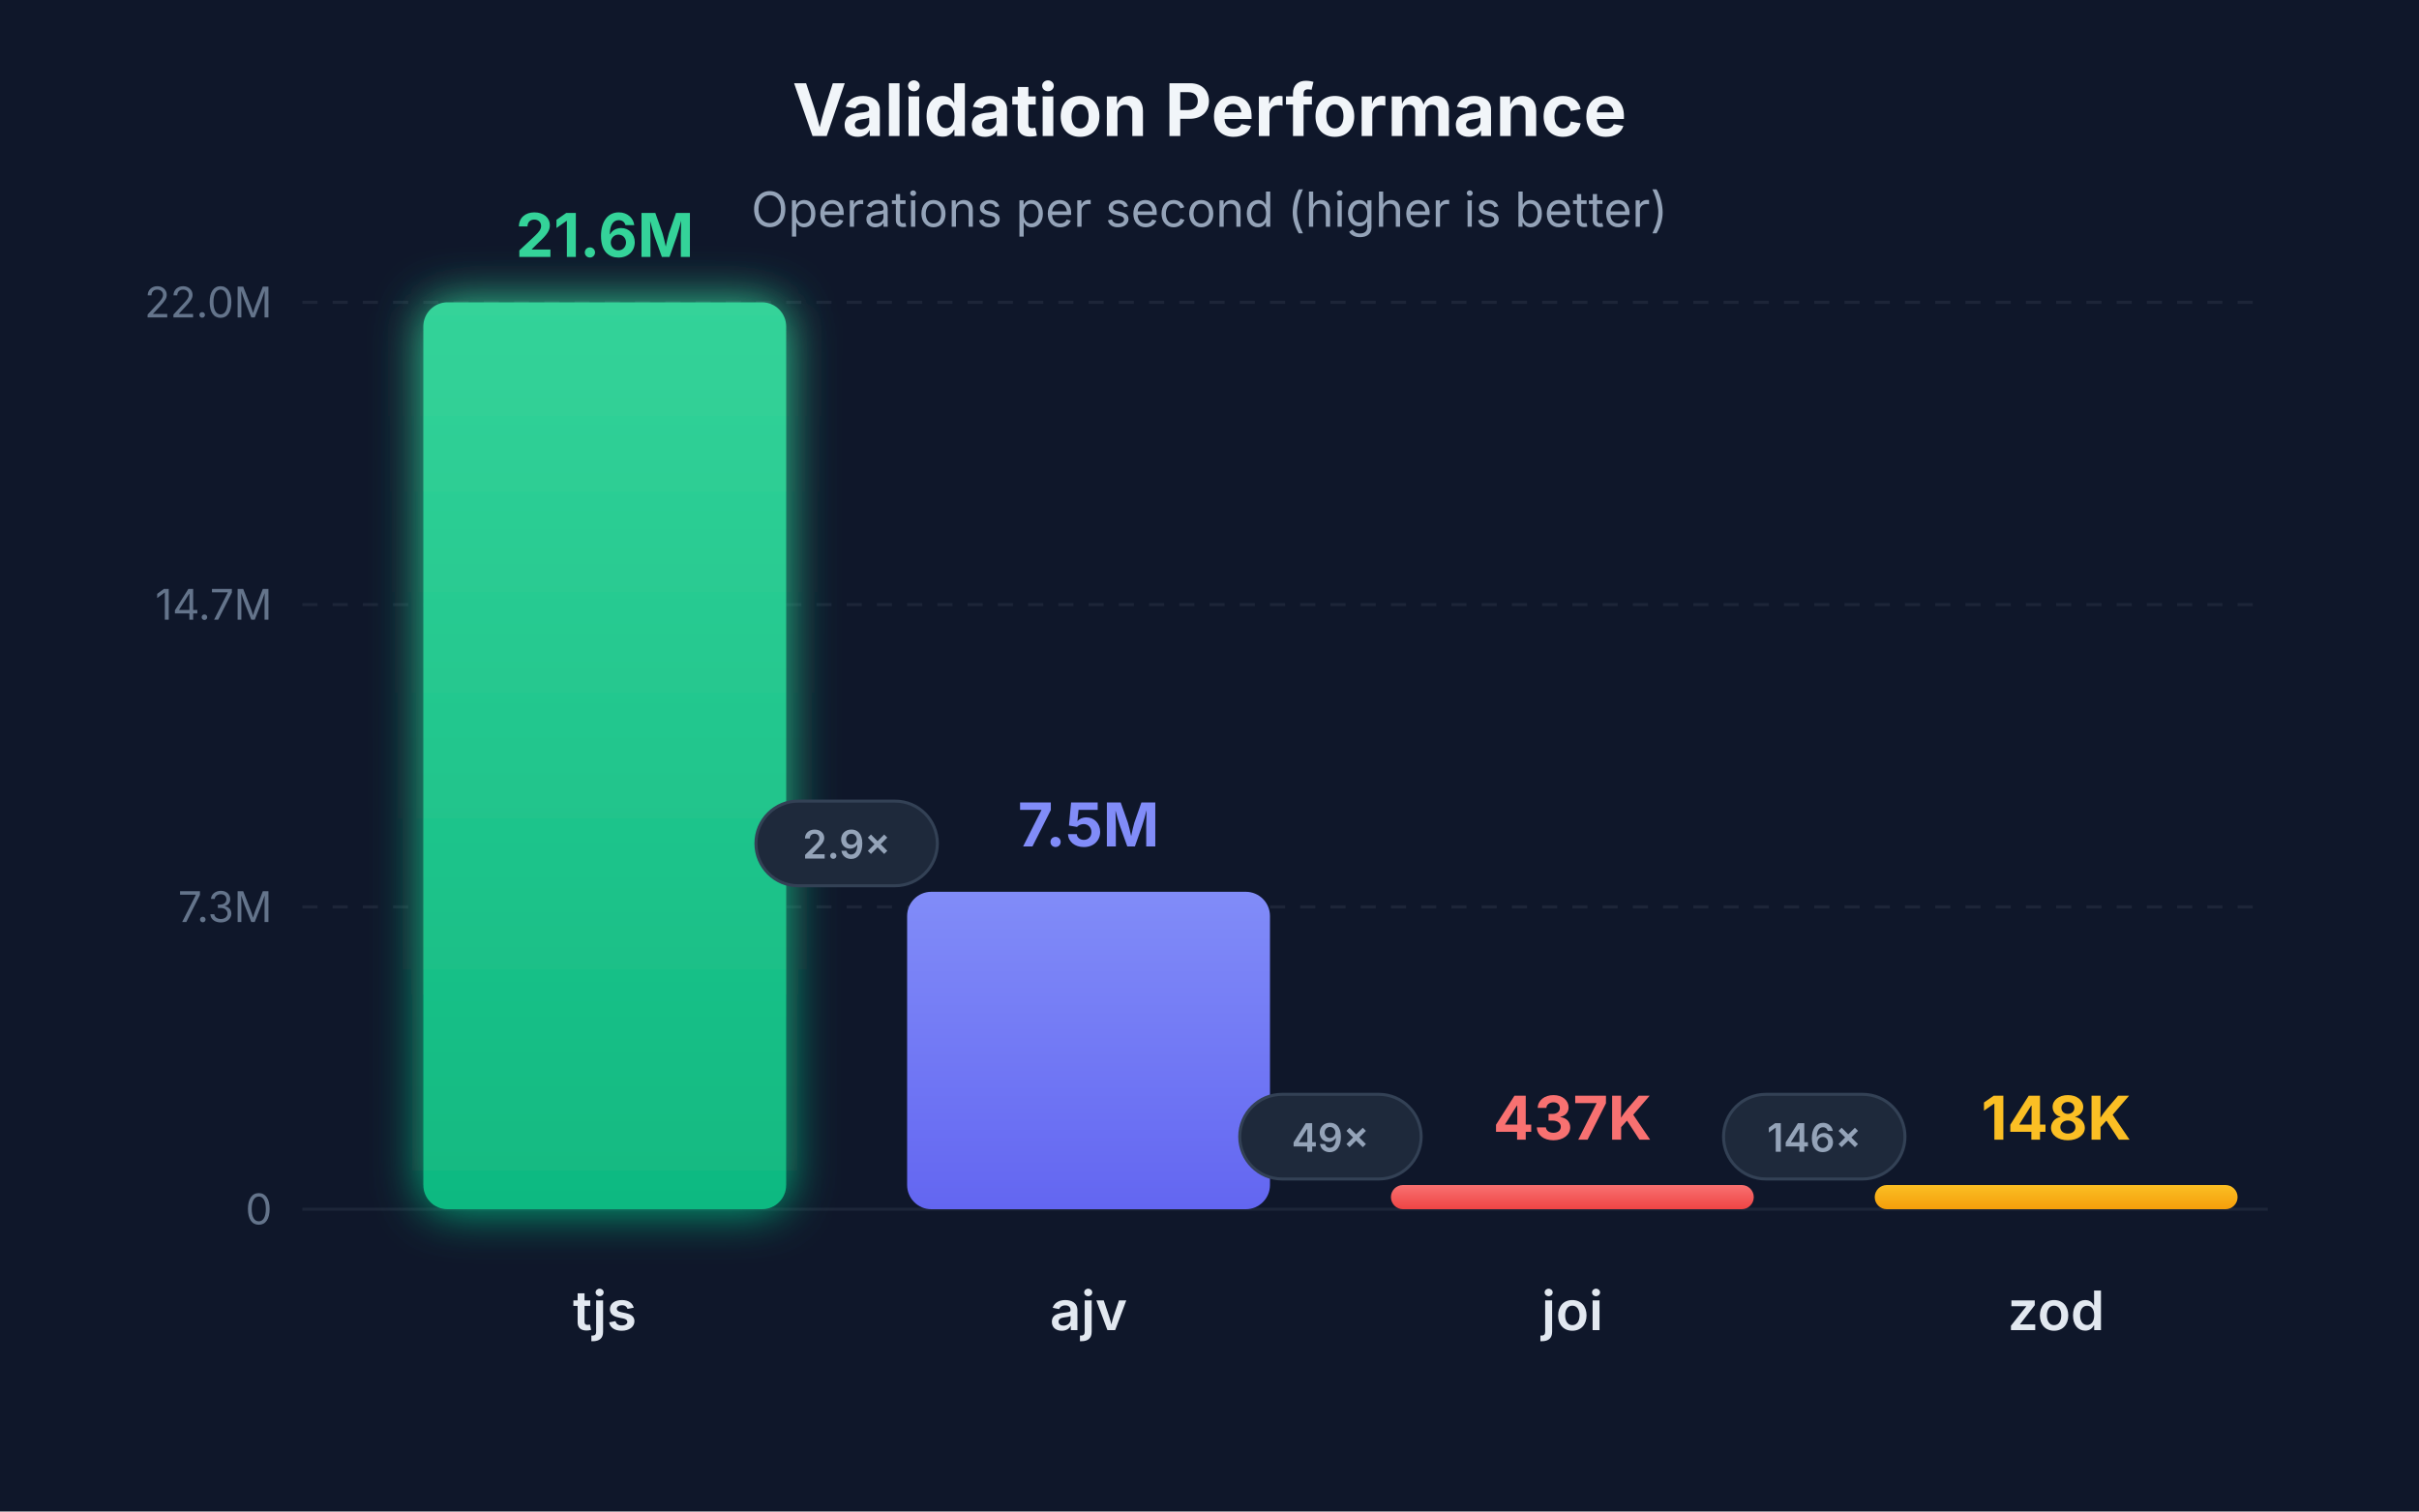
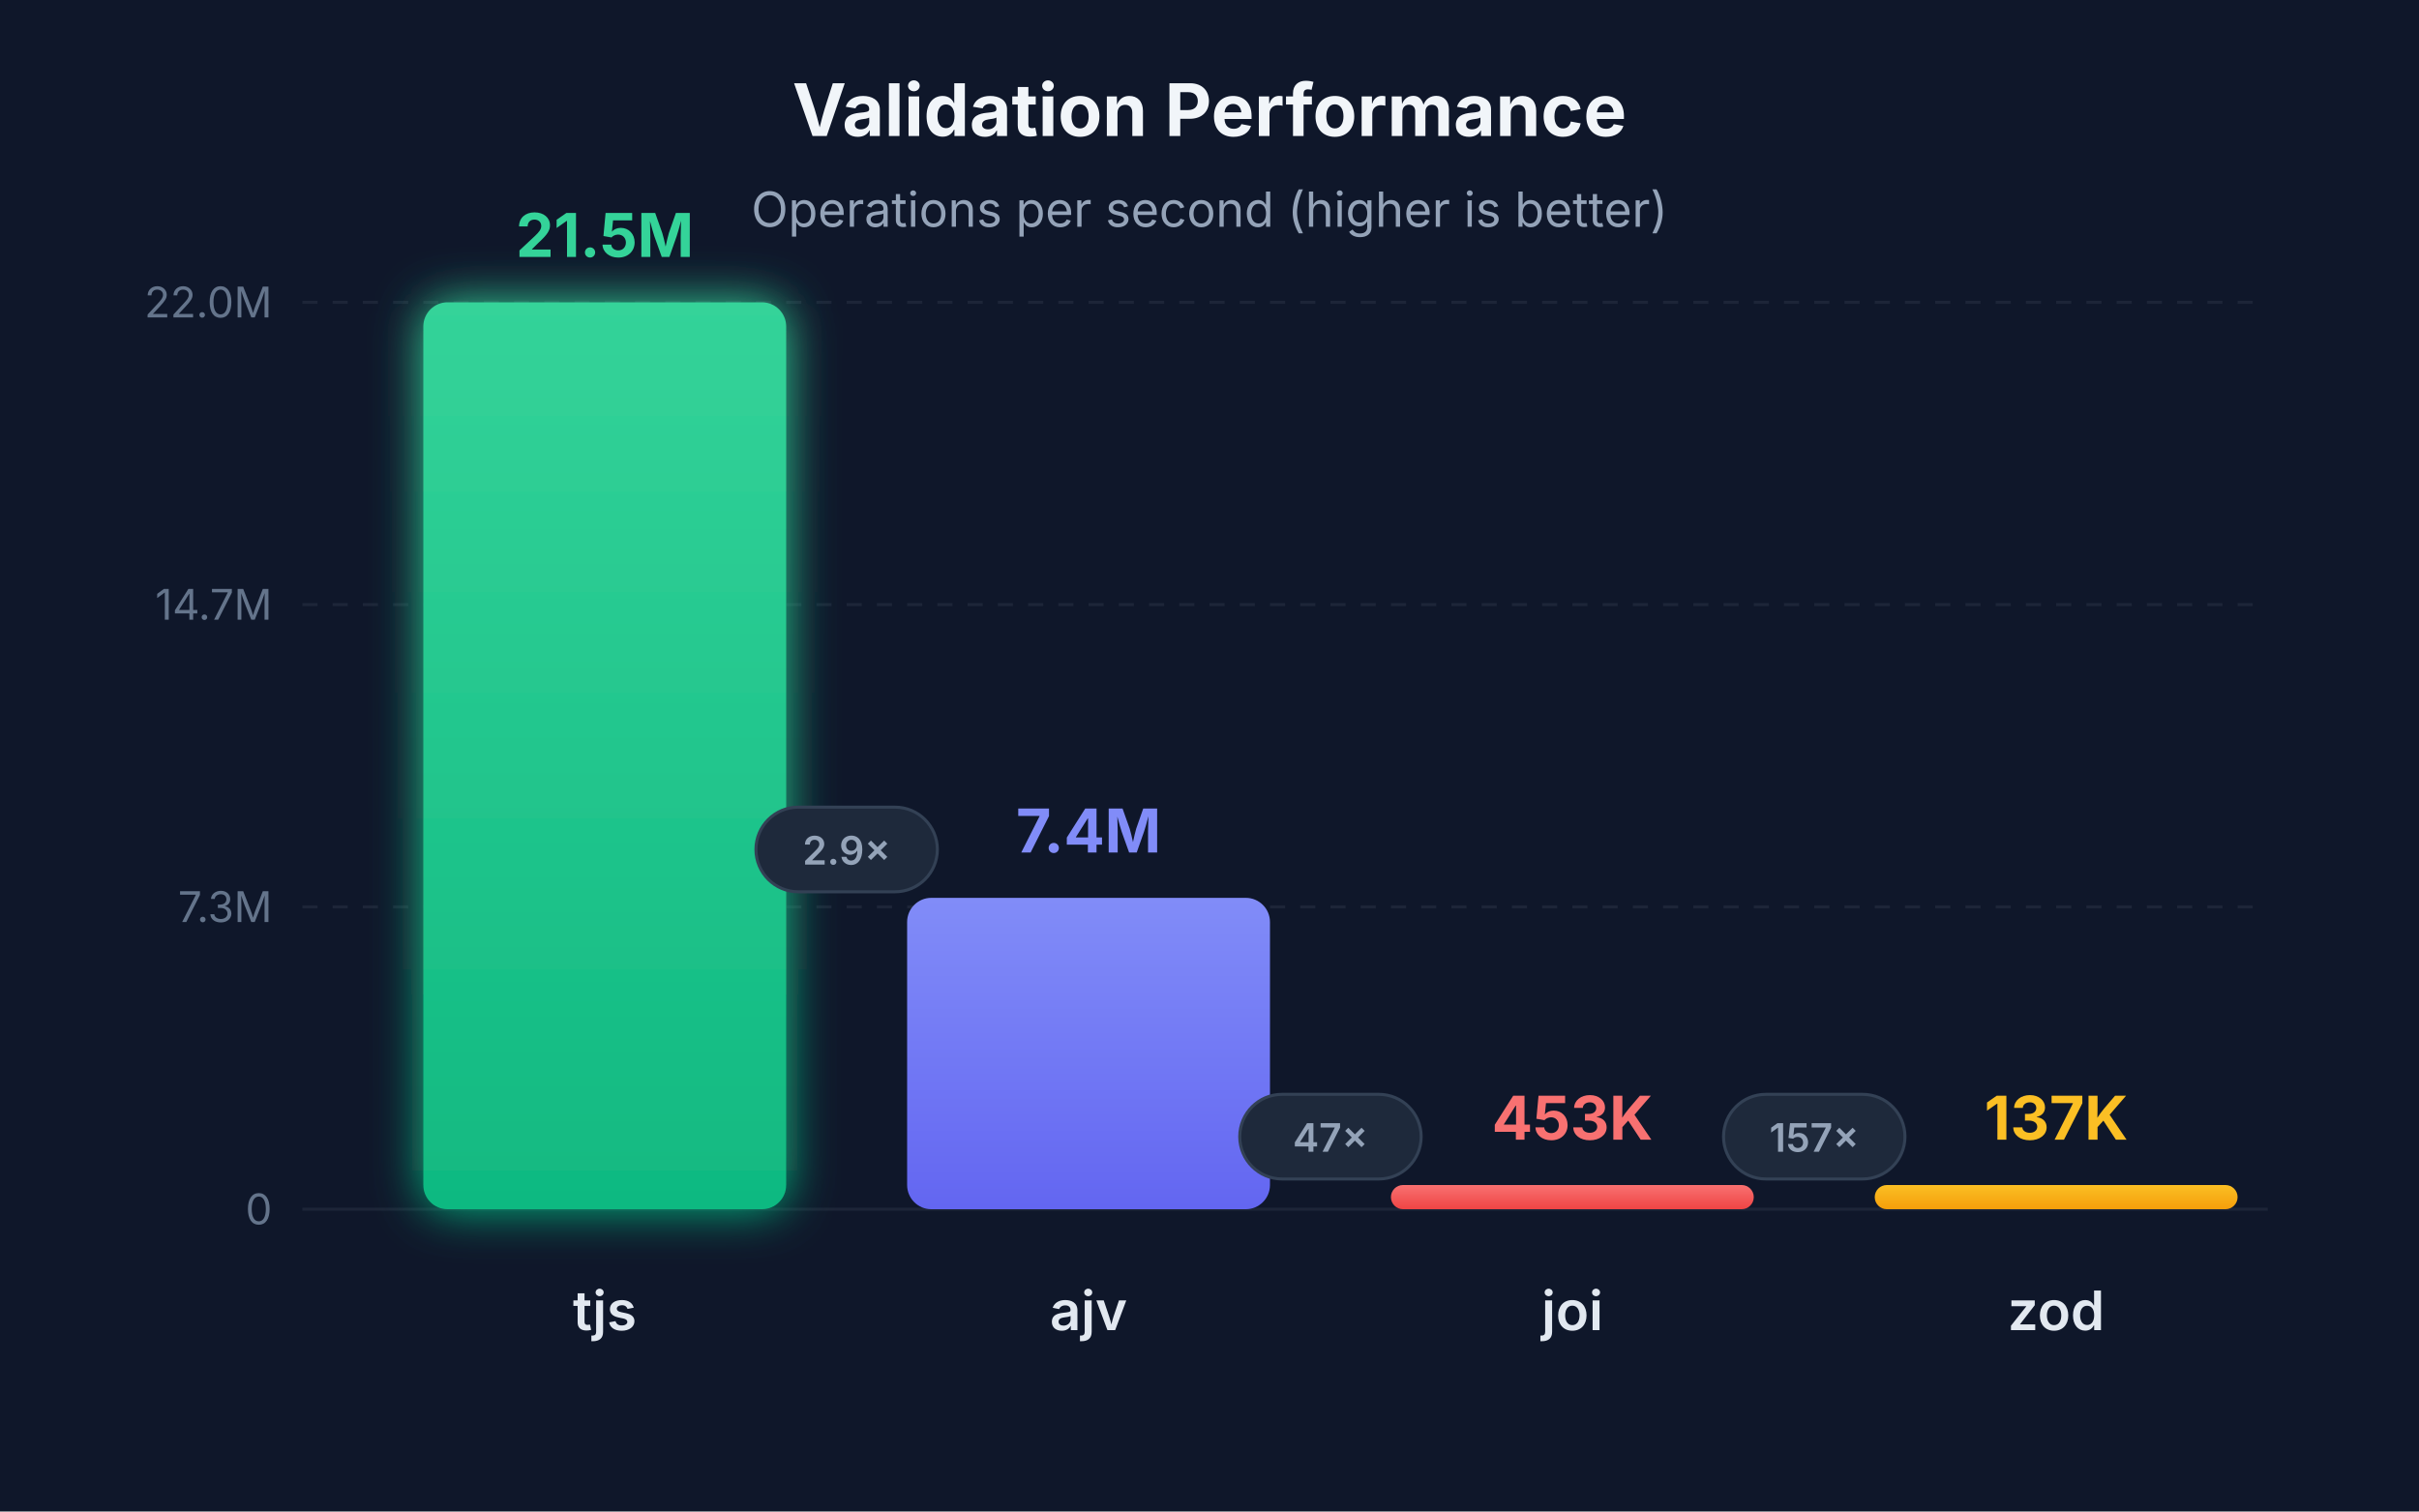
<svg xmlns="http://www.w3.org/2000/svg" viewBox="0 0 800 500">
  <defs>
    <linearGradient id="grad-tjs" x1="0%" y1="0%" x2="0%" y2="100%">
      <stop offset="0%" style="stop-color:#34d399;stop-opacity:1" />
      <stop offset="100%" style="stop-color:#10b981;stop-opacity:1" />
    </linearGradient>
    <linearGradient id="grad-ajv" x1="0%" y1="0%" x2="0%" y2="100%">
      <stop offset="0%" style="stop-color:#818cf8;stop-opacity:1" />
      <stop offset="100%" style="stop-color:#6366f1;stop-opacity:1" />
    </linearGradient>
    <linearGradient id="grad-joi" x1="0%" y1="0%" x2="0%" y2="100%">
      <stop offset="0%" style="stop-color:#f87171;stop-opacity:1" />
      <stop offset="100%" style="stop-color:#ef4444;stop-opacity:1" />
    </linearGradient>
    <linearGradient id="grad-zod" x1="0%" y1="0%" x2="0%" y2="100%">
      <stop offset="0%" style="stop-color:#fbbf24;stop-opacity:1" />
      <stop offset="100%" style="stop-color:#f59e0b;stop-opacity:1" />
    </linearGradient>
    <filter id="glow-tjs" x="-20%" y="-20%" width="140%" height="140%">
      <feGaussianBlur stdDeviation="8" result="coloredBlur" />
      <feMerge>
        <feMergeNode in="coloredBlur" />
        <feMergeNode in="SourceGraphic" />
      </feMerge>
    </filter>
  </defs>
  <rect width="800" height="500" fill="#0f172a" />
  <g opacity="0.1">
    <line x1="100" y1="400" x2="750" y2="400" stroke="#94a3b8" stroke-width="1" />
    <line x1="100" y1="300" x2="750" y2="300" stroke="#94a3b8" stroke-width="1" stroke-dasharray="5,5" />
    <line x1="100" y1="200" x2="750" y2="200" stroke="#94a3b8" stroke-width="1" stroke-dasharray="5,5" />
    <line x1="100" y1="100" x2="750" y2="100" stroke="#94a3b8" stroke-width="1" stroke-dasharray="5,5" />
  </g>
  <text x="90" y="405" text-anchor="end" fill="#64748b" font-family="system-ui, -apple-system, sans-serif" font-size="14">0</text>
  <text x="90" y="305" text-anchor="end" fill="#64748b" font-family="system-ui, -apple-system, sans-serif" font-size="14">7.3M</text>
  <text x="90" y="205" text-anchor="end" fill="#64748b" font-family="system-ui, -apple-system, sans-serif" font-size="14">14.7M</text>
  <text x="90" y="105" text-anchor="end" fill="#64748b" font-family="system-ui, -apple-system, sans-serif" font-size="14">22.0M</text>
  <text x="400" y="45" text-anchor="middle" fill="#f1f5f9" font-family="system-ui, -apple-system, sans-serif" font-size="24" font-weight="bold">Validation Performance</text>
  <text x="400" y="75" text-anchor="middle" fill="#94a3b8" font-family="system-ui, -apple-system, sans-serif" font-size="16">Operations per second (higher is better)</text>
  <rect x="140" y="100" width="120" height="300" rx="8" fill="url(#grad-tjs)" filter="url(#glow-tjs)" />
  <text x="200" y="440" text-anchor="middle" fill="#e2e8f0" font-family="system-ui, -apple-system, sans-serif" font-size="18" font-weight="600">tjs</text>
-   <text x="200" y="85" text-anchor="middle" fill="#34d399" font-family="system-ui, -apple-system, sans-serif" font-size="20" font-weight="bold">21.6M</text>
-   <rect x="300" y="295" width="120" height="105" rx="8" fill="url(#grad-ajv)" />
+   <text x="200" y="85" text-anchor="middle" fill="#34d399" font-family="system-ui, -apple-system, sans-serif" font-size="20" font-weight="bold">21.5M</text>
+   <rect x="300" y="297" width="120" height="103" rx="8" fill="url(#grad-ajv)" />
  <text x="360" y="440" text-anchor="middle" fill="#e2e8f0" font-family="system-ui, -apple-system, sans-serif" font-size="18" font-weight="600">ajv</text>
-   <text x="360" y="280" text-anchor="middle" fill="#818cf8" font-family="system-ui, -apple-system, sans-serif" font-size="20" font-weight="bold">7.5M</text>
+   <text x="360" y="282" text-anchor="middle" fill="#818cf8" font-family="system-ui, -apple-system, sans-serif" font-size="20" font-weight="bold">7.4M</text>
  <rect x="460" y="392" width="120" height="8" rx="4" fill="url(#grad-joi)" />
  <text x="520" y="440" text-anchor="middle" fill="#e2e8f0" font-family="system-ui, -apple-system, sans-serif" font-size="18" font-weight="600">joi</text>
-   <text x="520" y="377" text-anchor="middle" fill="#f87171" font-family="system-ui, -apple-system, sans-serif" font-size="20" font-weight="bold">437K</text>
+   <text x="520" y="377" text-anchor="middle" fill="#f87171" font-family="system-ui, -apple-system, sans-serif" font-size="20" font-weight="bold">453K</text>
  <rect x="620" y="392" width="120" height="8" rx="4" fill="url(#grad-zod)" />
  <text x="680" y="440" text-anchor="middle" fill="#e2e8f0" font-family="system-ui, -apple-system, sans-serif" font-size="18" font-weight="600">zod</text>
-   <text x="680" y="377" text-anchor="middle" fill="#fbbf24" font-family="system-ui, -apple-system, sans-serif" font-size="20" font-weight="bold">148K</text>
-   <rect x="250" y="265" width="60" height="28" rx="14" fill="#1e293b" stroke="#334155" stroke-width="1" />
-   <text x="280" y="284" text-anchor="middle" fill="#94a3b8" font-family="system-ui, -apple-system, sans-serif" font-size="13" font-weight="600">2.9×</text>
+   <text x="680" y="377" text-anchor="middle" fill="#fbbf24" font-family="system-ui, -apple-system, sans-serif" font-size="20" font-weight="bold">137K</text>
+   <rect x="250" y="267" width="60" height="28" rx="14" fill="#1e293b" stroke="#334155" stroke-width="1" />
+   <text x="280" y="286" text-anchor="middle" fill="#94a3b8" font-family="system-ui, -apple-system, sans-serif" font-size="13" font-weight="600">2.9×</text>
  <rect x="410" y="362" width="60" height="28" rx="14" fill="#1e293b" stroke="#334155" stroke-width="1" />
-   <text x="440" y="381" text-anchor="middle" fill="#94a3b8" font-family="system-ui, -apple-system, sans-serif" font-size="13" font-weight="600">49×</text>
+   <text x="440" y="381" text-anchor="middle" fill="#94a3b8" font-family="system-ui, -apple-system, sans-serif" font-size="13" font-weight="600">47×</text>
  <rect x="570" y="362" width="60" height="28" rx="14" fill="#1e293b" stroke="#334155" stroke-width="1" />
-   <text x="600" y="381" text-anchor="middle" fill="#94a3b8" font-family="system-ui, -apple-system, sans-serif" font-size="13" font-weight="600">146×</text>
+   <text x="600" y="381" text-anchor="middle" fill="#94a3b8" font-family="system-ui, -apple-system, sans-serif" font-size="13" font-weight="600">157×</text>
</svg>
